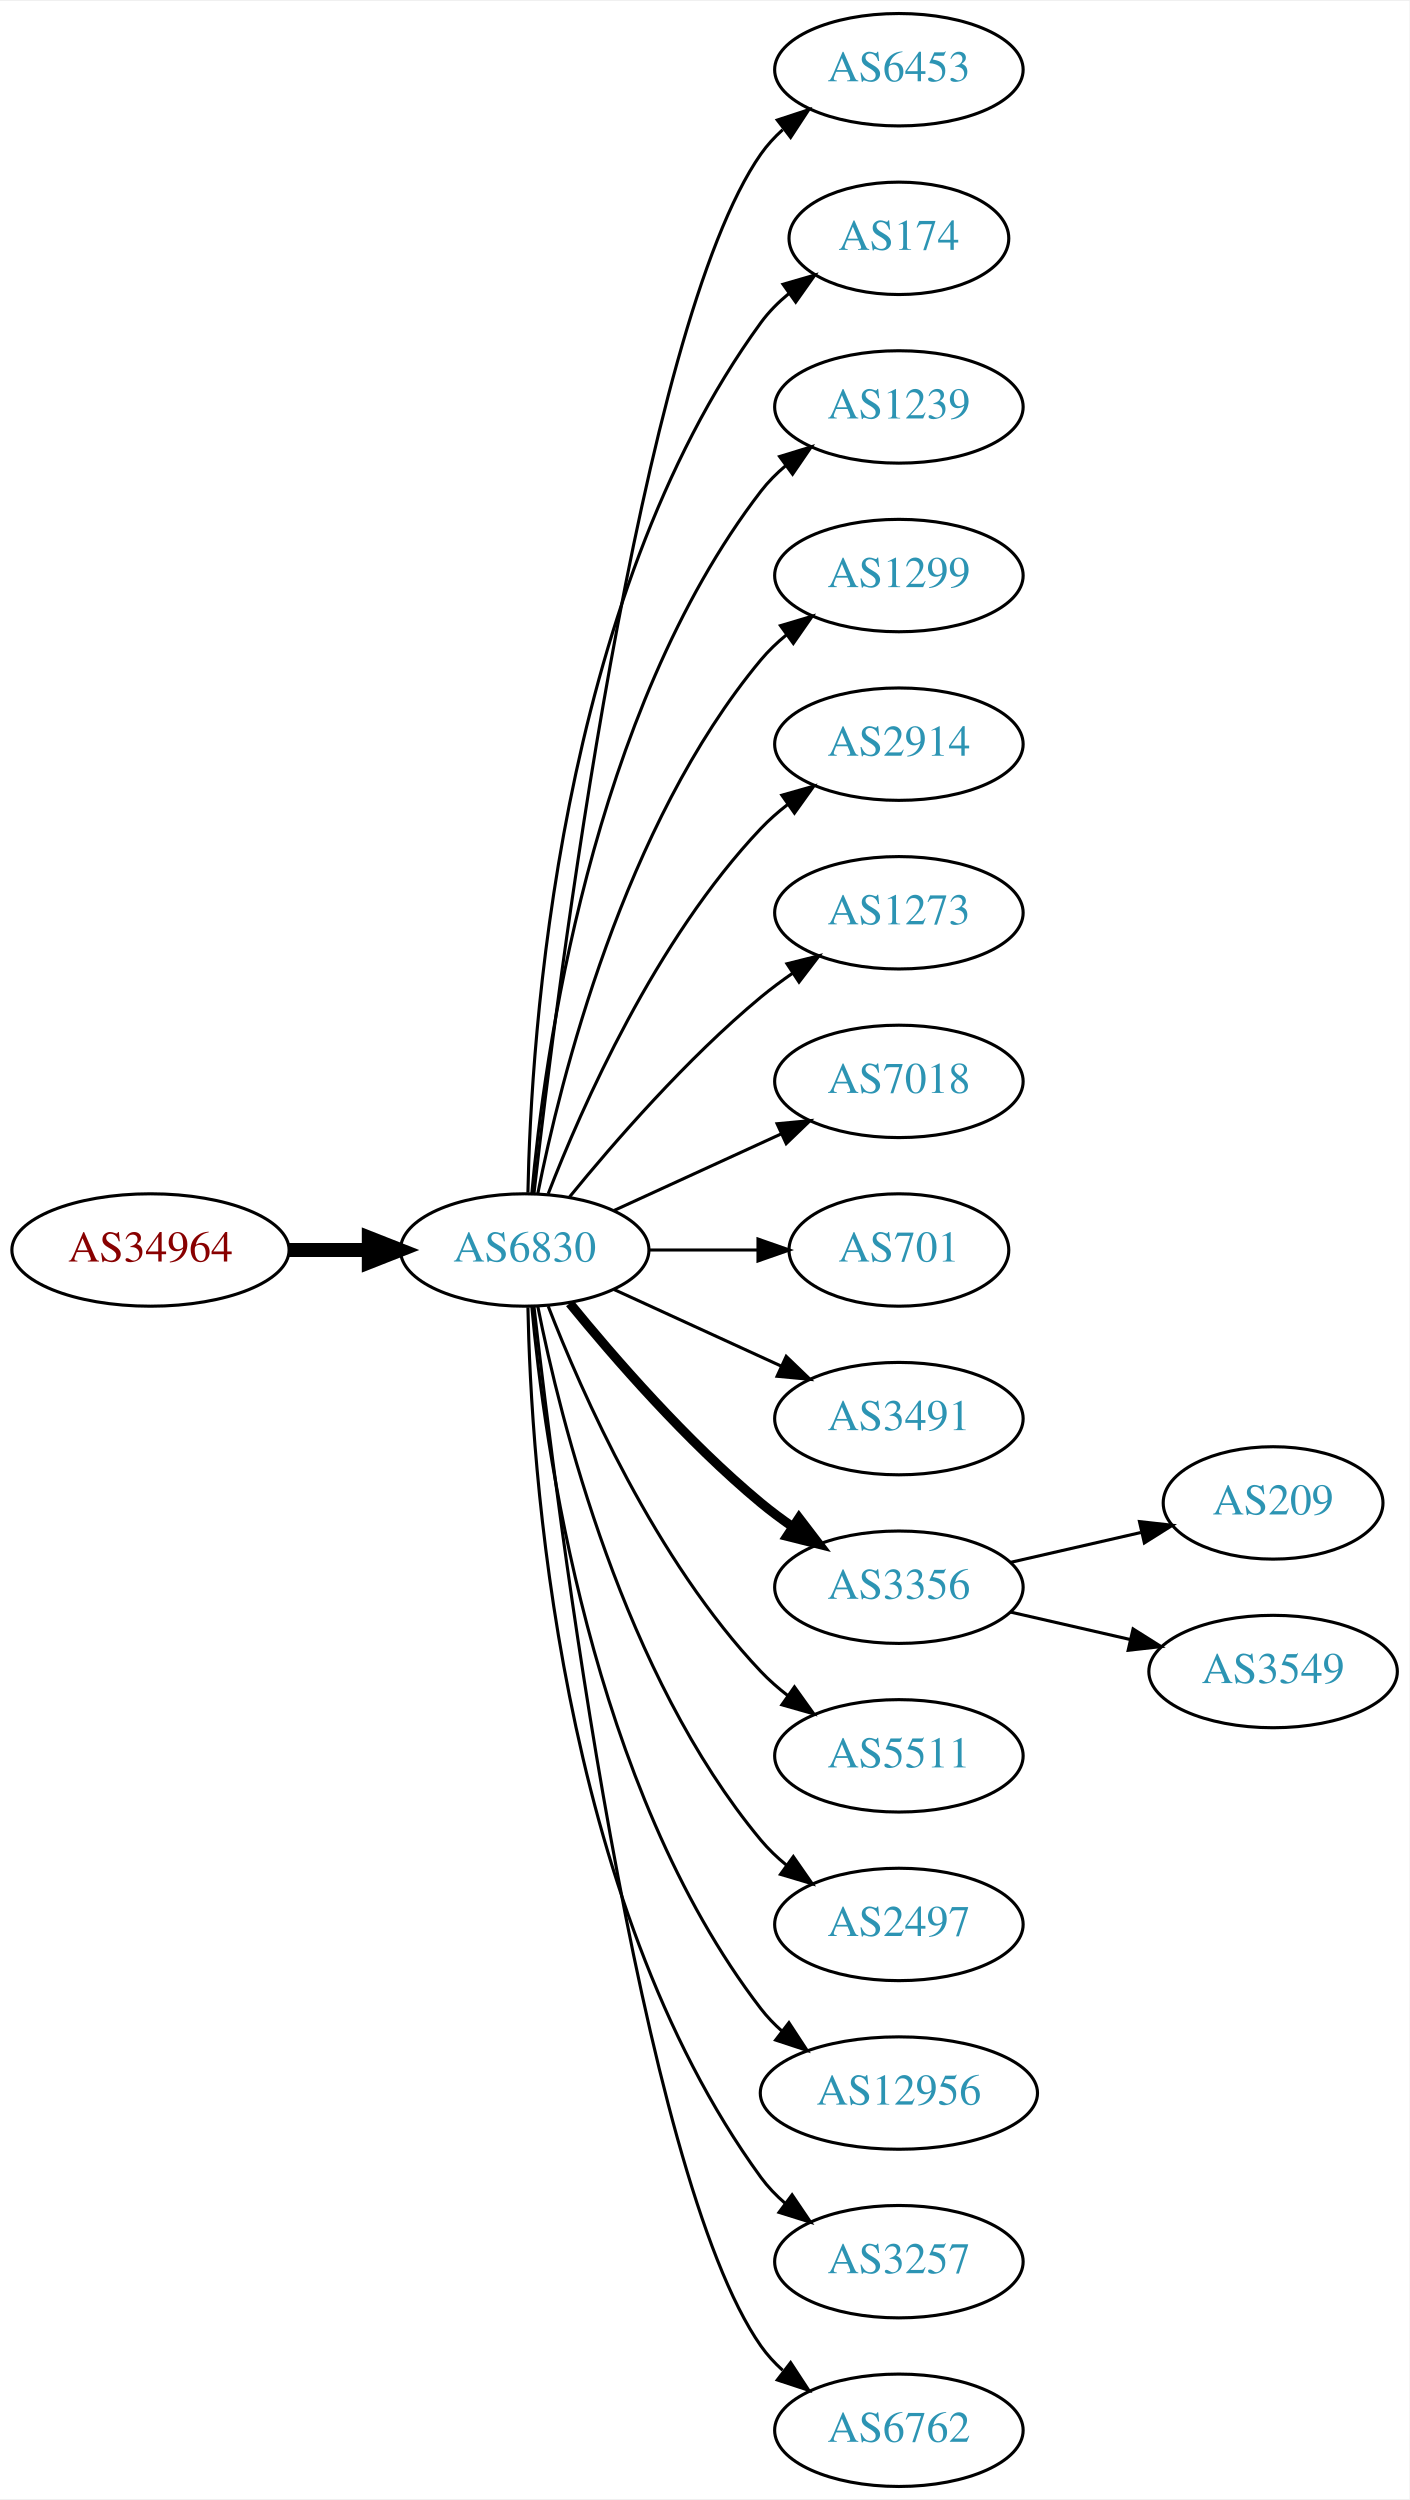
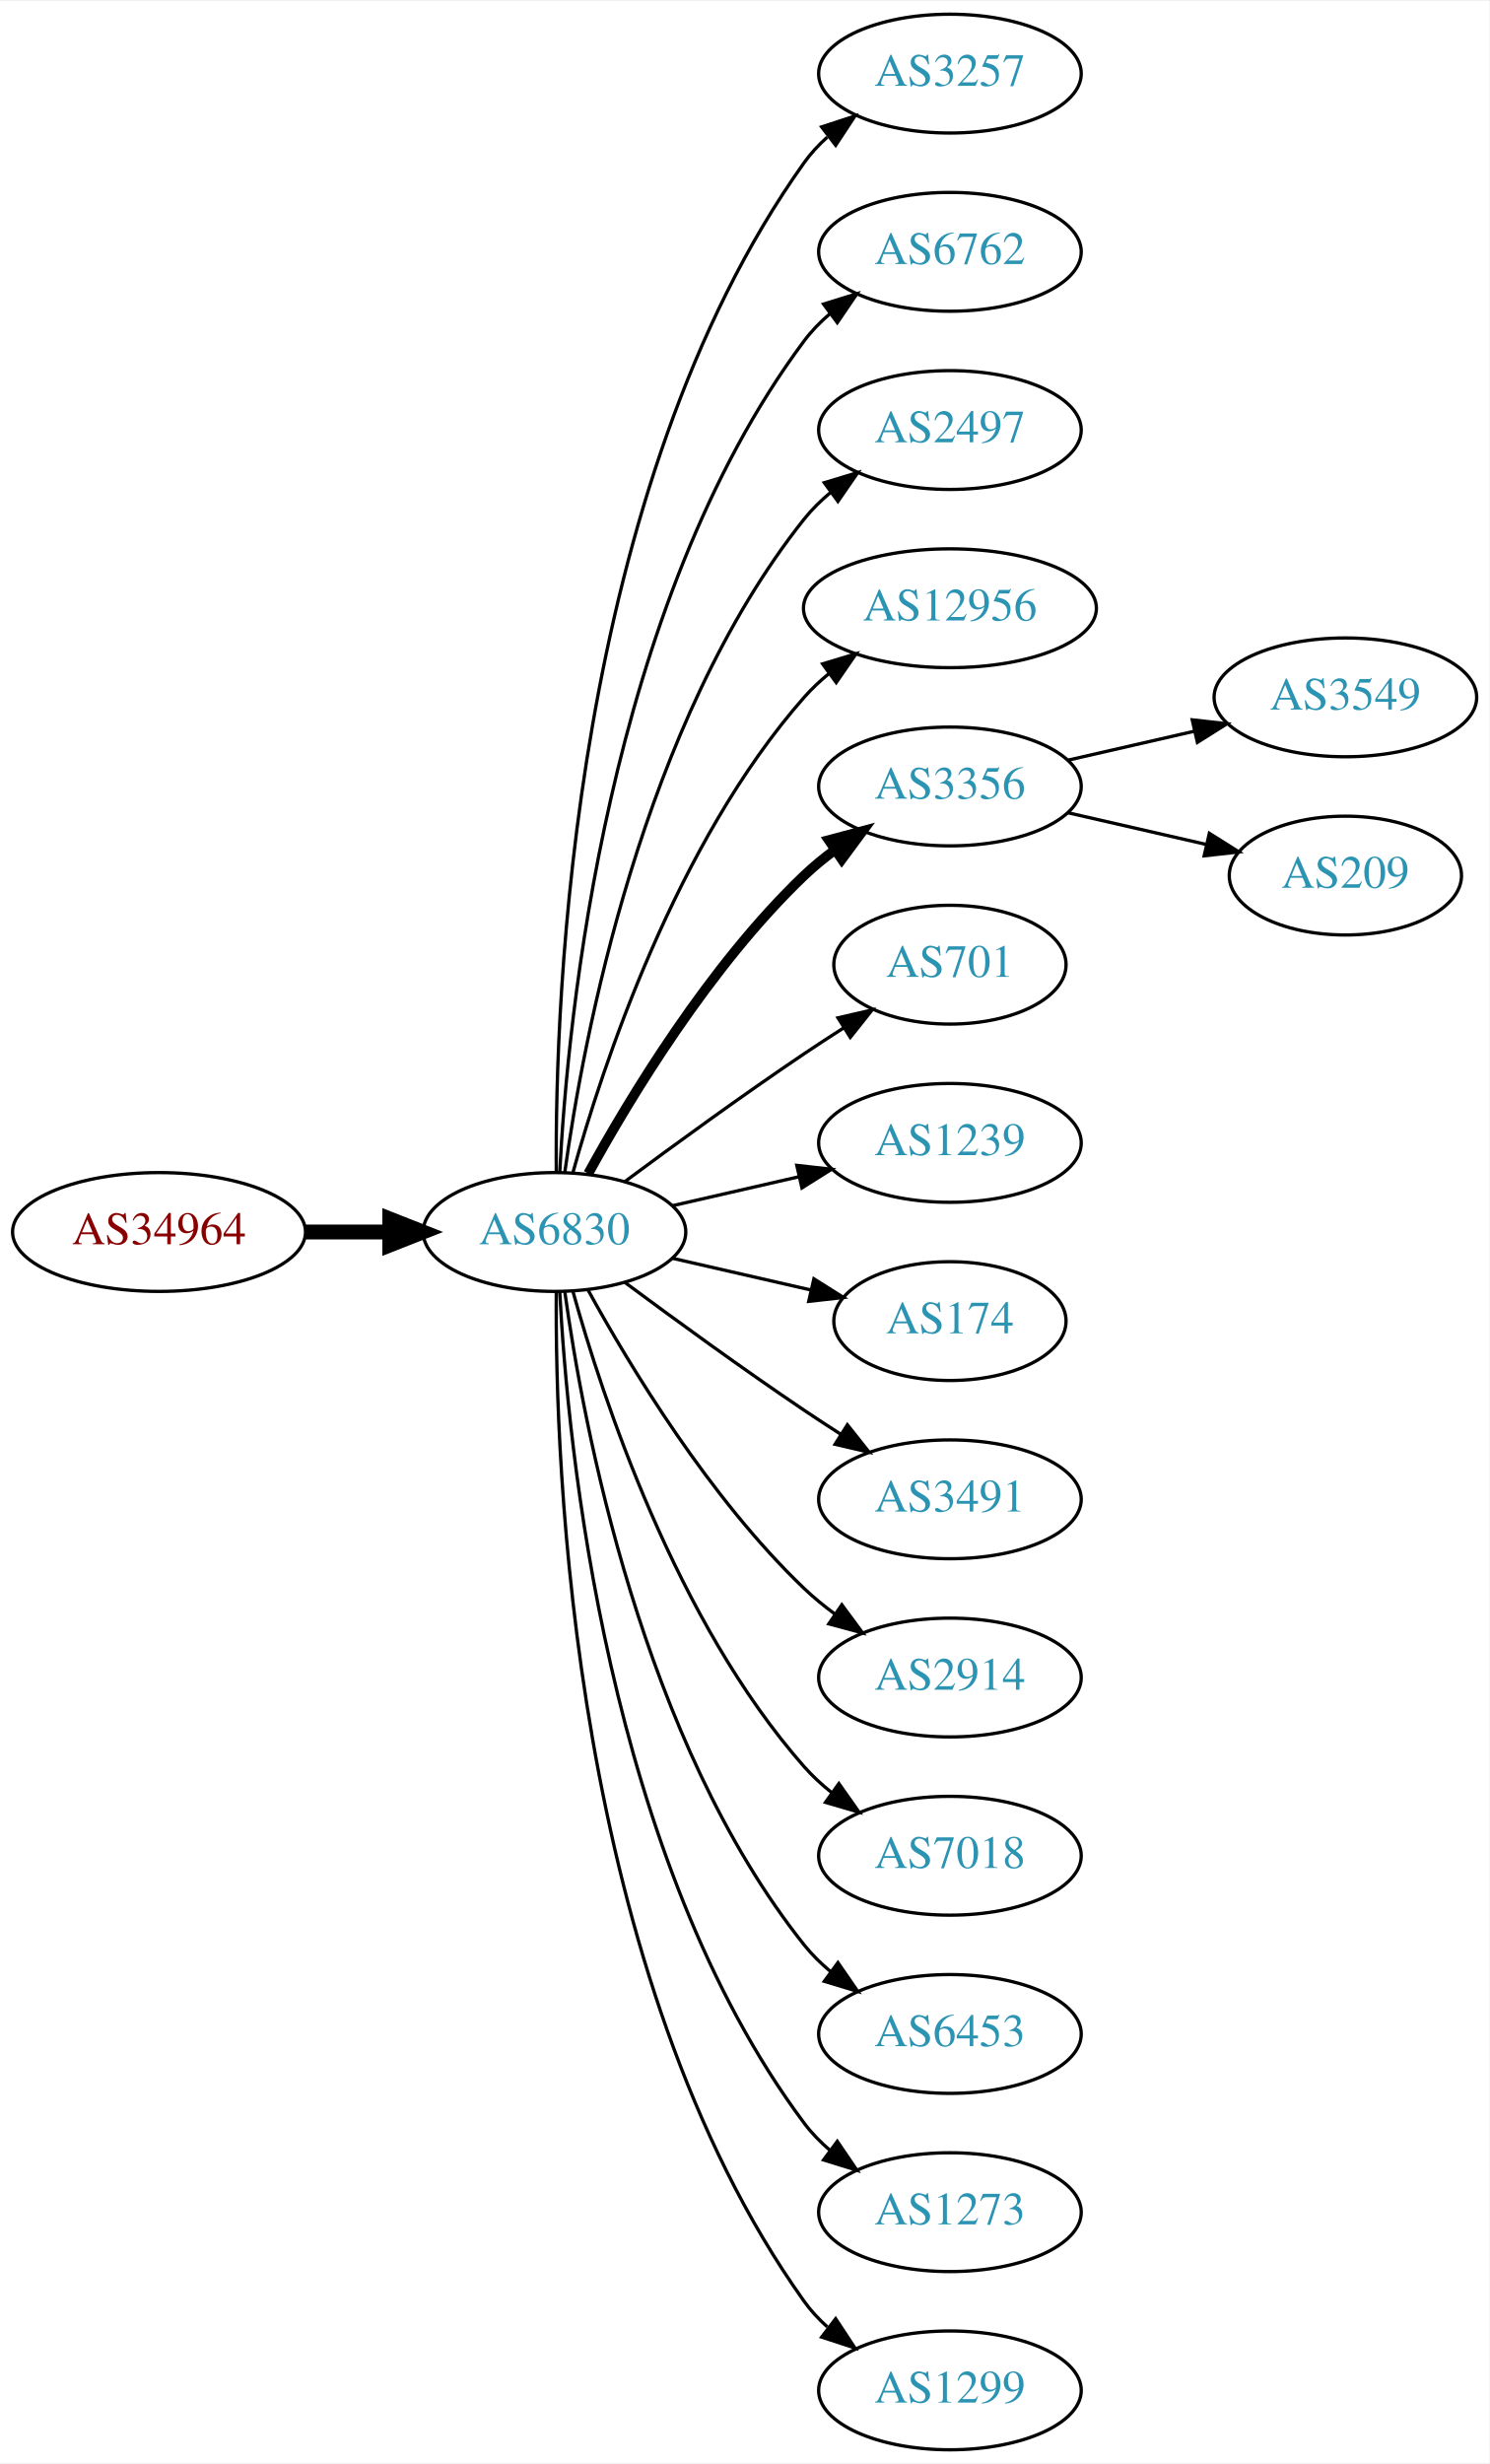
- <svg xmlns="http://www.w3.org/2000/svg" xmlns:xlink="http://www.w3.org/1999/xlink" width="451pt" height="800pt" viewBox="0.00 0.00 451.37 800.00">
-   <g id="graph0" class="graph" transform="scale(1 1) rotate(0) translate(4 796)">
-     <polygon fill="white" stroke="none" points="-4,4 -4,-796 447.37,-796 447.37,4 -4,4" />
+ <svg xmlns="http://www.w3.org/2000/svg" xmlns:xlink="http://www.w3.org/1999/xlink" width="451pt" height="746pt" viewBox="0.00 0.00 451.37 746.00">
+   <g id="graph0" class="graph" transform="scale(1 1) rotate(0) translate(4 742)">
+     <polygon fill="white" stroke="none" points="-4,4 -4,-742 447.37,-742 447.37,4 -4,4" />
    <g id="node1" class="node">
      <g id="a_node1">
        <a xlink:href="/asn/34964" xlink:title="AS34964 ~ Ripe-NetWorks e.U. [AT]">
-           <ellipse fill="#ffffff" stroke="black" cx="44.196" cy="-396" rx="44.393" ry="18" />
-           <text text-anchor="middle" x="44.196" y="-392.3" font-family="Times,serif" font-size="14.00" fill="#880000">AS34964</text>
+           <ellipse fill="#ffffff" stroke="black" cx="44.196" cy="-369" rx="44.393" ry="18" />
+           <text text-anchor="middle" x="44.196" y="-365.3" font-family="Times,serif" font-size="14.00" fill="#880000">AS34964</text>
        </a>
      </g>
    </g>
    <g id="node2" class="node">
      <g id="a_node2">
        <a xlink:href="/asn/6830" xlink:title="AS6830 ~ LGI-UPC [AT]">
-           <ellipse fill="#ffffff" stroke="black" cx="164.039" cy="-396" rx="39.794" ry="18" />
-           <text text-anchor="middle" x="164.039" y="-392.3" font-family="Times,serif" font-size="14.00" fill="#2c94b3">AS6830</text>
+           <ellipse fill="#ffffff" stroke="black" cx="164.039" cy="-369" rx="39.794" ry="18" />
+           <text text-anchor="middle" x="164.039" y="-365.3" font-family="Times,serif" font-size="14.00" fill="#2c94b3">AS6830</text>
        </a>
      </g>
    </g>
    <g id="edge1" class="edge">
-       <path fill="none" stroke="black" stroke-width="4.5" d="M88.407,-396C96.72,-396 105.482,-396 113.965,-396" />
-       <polygon fill="black" stroke="black" stroke-width="4.5" points="114.123,-399.938 124.123,-396 114.123,-392.063 114.123,-399.938" />
+       <path fill="none" stroke="black" stroke-width="4.5" d="M88.407,-369C96.72,-369 105.482,-369 113.965,-369" />
+       <polygon fill="black" stroke="black" stroke-width="4.5" points="114.123,-372.938 124.123,-369 114.123,-365.063 114.123,-372.938" />
    </g>
    <g id="node3" class="node">
      <g id="a_node3">
-         <a xlink:href="/asn/6453" xlink:title="AS6453 ~ TATA COMMUNICATIONS (AMERICA) INC [US]">
-           <ellipse fill="#ffffff" stroke="black" cx="283.881" cy="-774" rx="39.794" ry="18" />
-           <text text-anchor="middle" x="283.881" y="-770.3" font-family="Times,serif" font-size="14.00" fill="#2c94b3">AS6453</text>
+         <a xlink:href="/asn/3257" xlink:title="AS3257 ~ GTT [DE]">
+           <ellipse fill="#ffffff" stroke="black" cx="283.881" cy="-720" rx="39.794" ry="18" />
+           <text text-anchor="middle" x="283.881" y="-716.3" font-family="Times,serif" font-size="14.00" fill="#2c94b3">AS3257</text>
        </a>
      </g>
    </g>
    <g id="edge2" class="edge">
-       <path fill="none" stroke="black" d="M167.009,-414.101C174.237,-477.928 200.915,-691.628 239.685,-747 241.663,-749.825 244.041,-752.416 246.652,-754.779" />
-       <polygon fill="black" stroke="black" points="244.945,-757.881 255.01,-761.188 249.204,-752.326 244.945,-757.881" />
+       <path fill="none" stroke="black" d="M164.587,-387.063C164.168,-439.503 169.322,-594.293 239.685,-693 241.687,-695.809 244.082,-698.388 246.703,-700.743" />
+       <polygon fill="black" stroke="black" points="245.007,-703.852 255.079,-707.139 249.255,-698.288 245.007,-703.852" />
    </g>
    <g id="node4" class="node">
      <g id="a_node4">
-         <a xlink:href="/asn/174" xlink:title="AS174 ~ Cogent Communications [US]">
-           <ellipse fill="#ffffff" stroke="black" cx="283.881" cy="-720" rx="35.194" ry="18" />
-           <text text-anchor="middle" x="283.881" y="-716.3" font-family="Times,serif" font-size="14.00" fill="#2c94b3">AS174</text>
+         <a xlink:href="/asn/6762" xlink:title="AS6762 ~ TELECOM ITALIA SPARKLE S.p.A. [IT]">
+           <ellipse fill="#ffffff" stroke="black" cx="283.881" cy="-666" rx="39.794" ry="18" />
+           <text text-anchor="middle" x="283.881" y="-662.3" font-family="Times,serif" font-size="14.00" fill="#2c94b3">AS6762</text>
        </a>
      </g>
    </g>
    <g id="edge3" class="edge">
-       <path fill="none" stroke="black" d="M165.071,-414.337C166.044,-464.079 174.763,-603.806 239.685,-693 242.203,-696.459 245.311,-699.575 248.698,-702.354" />
-       <polygon fill="black" stroke="black" points="246.778,-705.284 256.956,-708.229 250.837,-699.58 246.778,-705.284" />
+       <path fill="none" stroke="black" d="M165.63,-387.023C168.007,-433.412 179.925,-558.893 239.685,-639 241.933,-642.013 244.624,-644.769 247.551,-647.272" />
+       <polygon fill="black" stroke="black" points="245.582,-650.169 255.702,-653.303 249.746,-644.542 245.582,-650.169" />
    </g>
    <g id="node5" class="node">
      <g id="a_node5">
-         <a xlink:href="/asn/1239" xlink:title="AS1239 ~ Sprint [US]">
-           <ellipse fill="#ffffff" stroke="black" cx="283.881" cy="-666" rx="39.794" ry="18" />
-           <text text-anchor="middle" x="283.881" y="-662.3" font-family="Times,serif" font-size="14.00" fill="#2c94b3">AS1239</text>
+         <a xlink:href="/asn/2497" xlink:title="AS2497 ~ Internet Initiative Japan Inc. [JP]">
+           <ellipse fill="#ffffff" stroke="black" cx="283.881" cy="-612" rx="39.794" ry="18" />
+           <text text-anchor="middle" x="283.881" y="-608.3" font-family="Times,serif" font-size="14.00" fill="#2c94b3">AS2497</text>
        </a>
      </g>
    </g>
    <g id="edge4" class="edge">
-       <path fill="none" stroke="black" d="M166.323,-414.117C170.221,-457.332 185.238,-568.131 239.685,-639 241.975,-641.981 244.695,-644.716 247.639,-647.205" />
-       <polygon fill="black" stroke="black" points="245.686,-650.113 255.816,-653.218 249.833,-644.473 245.686,-650.113" />
+       <path fill="none" stroke="black" d="M167.178,-387.17C172.678,-426.974 190.504,-523.233 239.685,-585 242.026,-587.94 244.781,-590.649 247.747,-593.121" />
+       <polygon fill="black" stroke="black" points="245.812,-596.042 255.953,-599.11 249.939,-590.388 245.812,-596.042" />
    </g>
    <g id="node6" class="node">
      <g id="a_node6">
-         <a xlink:href="/asn/1299" xlink:title="AS1299 ~ Telia Carrier [EU]">
-           <ellipse fill="#ffffff" stroke="black" cx="283.881" cy="-612" rx="39.794" ry="18" />
-           <text text-anchor="middle" x="283.881" y="-608.3" font-family="Times,serif" font-size="14.00" fill="#2c94b3">AS1299</text>
+         <a xlink:href="/asn/12956" xlink:title="AS12956 ~ TELXIUS [ES]">
+           <ellipse fill="#ffffff" stroke="black" cx="283.881" cy="-558" rx="44.393" ry="18" />
+           <text text-anchor="middle" x="283.881" y="-554.3" font-family="Times,serif" font-size="14.00" fill="#2c94b3">AS12956</text>
        </a>
      </g>
    </g>
    <g id="edge5" class="edge">
-       <path fill="none" stroke="black" d="M168.237,-414.073C175.401,-450.141 195.675,-532.125 239.685,-585 242.09,-587.889 244.886,-590.563 247.879,-593.013" />
-       <polygon fill="black" stroke="black" points="245.967,-595.95 256.122,-598.973 250.069,-590.277 245.967,-595.95" />
+       <path fill="none" stroke="black" d="M169.612,-386.946C178.517,-418.995 200.801,-486.842 239.685,-531 241.975,-533.601 244.577,-536.038 247.34,-538.301" />
+       <polygon fill="black" stroke="black" points="245.293,-541.14 255.434,-544.208 249.419,-535.485 245.293,-541.14" />
    </g>
    <g id="node7" class="node">
      <g id="a_node7">
-         <a xlink:href="/asn/2914" xlink:title="AS2914 ~ NTT America, Inc. [US]">
-           <ellipse fill="#ffffff" stroke="black" cx="283.881" cy="-558" rx="39.794" ry="18" />
-           <text text-anchor="middle" x="283.881" y="-554.3" font-family="Times,serif" font-size="14.00" fill="#2c94b3">AS2914</text>
+         <a xlink:href="/asn/3356" xlink:title="AS3356 ~ Level 3 Parent, LLC [US]">
+           <ellipse fill="#ffffff" stroke="black" cx="283.881" cy="-504" rx="39.794" ry="18" />
+           <text text-anchor="middle" x="283.881" y="-500.3" font-family="Times,serif" font-size="14.00" fill="#2c94b3">AS3356</text>
        </a>
      </g>
    </g>
    <g id="edge6" class="edge">
-       <path fill="none" stroke="black" d="M171.562,-413.994C182.312,-441.728 205.969,-495.429 239.685,-531 242.271,-533.728 245.188,-536.294 248.257,-538.677" />
-       <polygon fill="black" stroke="black" points="246.411,-541.658 256.605,-544.543 250.435,-535.93 246.411,-541.658" />
+       <path fill="none" stroke="black" stroke-width="3" d="M174.28,-386.713C186.825,-409.561 211.002,-449.611 239.685,-477 242.553,-479.739 245.742,-482.347 249.051,-484.785" />
+       <polygon fill="black" stroke="black" stroke-width="3" points="247.175,-487.742 257.411,-490.477 251.114,-481.956 247.175,-487.742" />
    </g>
    <g id="node8" class="node">
      <g id="a_node8">
-         <a xlink:href="/asn/1273" xlink:title="AS1273 ~ Vodafone Group PLC [EU]">
-           <ellipse fill="#ffffff" stroke="black" cx="283.881" cy="-504" rx="39.794" ry="18" />
-           <text text-anchor="middle" x="283.881" y="-500.3" font-family="Times,serif" font-size="14.00" fill="#2c94b3">AS1273</text>
+         <a xlink:href="/asn/701" xlink:title="AS701 ~ UUNET [US]">
+           <ellipse fill="#ffffff" stroke="black" cx="283.881" cy="-450" rx="35.194" ry="18" />
+           <text text-anchor="middle" x="283.881" y="-446.3" font-family="Times,serif" font-size="14.00" fill="#2c94b3">AS701</text>
        </a>
      </g>
    </g>
    <g id="edge7" class="edge">
-       <path fill="none" stroke="black" d="M178.458,-413.065C192.572,-430.375 215.987,-457.345 239.685,-477 242.901,-479.668 246.402,-482.27 249.972,-484.741" />
-       <polygon fill="black" stroke="black" points="248.05,-487.666 258.329,-490.236 251.896,-481.817 248.05,-487.666" />
+       <path fill="none" stroke="black" d="M185.369,-384.277C200.231,-395.304 220.976,-410.407 239.685,-423 243.502,-425.569 247.552,-428.21 251.583,-430.786" />
+       <polygon fill="black" stroke="black" points="249.952,-433.895 260.277,-436.271 253.687,-427.975 249.952,-433.895" />
    </g>
    <g id="node9" class="node">
      <g id="a_node9">
-         <a xlink:href="/asn/7018" xlink:title="AS7018 ~ AT&amp;T Services, Inc. [US]">
-           <ellipse fill="#ffffff" stroke="black" cx="283.881" cy="-450" rx="39.794" ry="18" />
-           <text text-anchor="middle" x="283.881" y="-446.3" font-family="Times,serif" font-size="14.00" fill="#2c94b3">AS7018</text>
+         <a xlink:href="/asn/1239" xlink:title="AS1239 ~ Sprint [US]">
+           <ellipse fill="#ffffff" stroke="black" cx="283.881" cy="-396" rx="39.794" ry="18" />
+           <text text-anchor="middle" x="283.881" y="-392.3" font-family="Times,serif" font-size="14.00" fill="#2c94b3">AS1239</text>
        </a>
      </g>
    </g>
    <g id="edge8" class="edge">
-       <path fill="none" stroke="black" d="M192.667,-408.661C208.624,-415.973 228.895,-425.261 246.178,-433.181" />
-       <polygon fill="black" stroke="black" points="244.876,-436.435 255.425,-437.419 247.793,-430.071 244.876,-436.435" />
+       <path fill="none" stroke="black" d="M199.758,-376.955C211.758,-379.704 225.379,-382.825 238.071,-385.733" />
+       <polygon fill="black" stroke="black" points="237.474,-389.187 248.003,-388.009 239.037,-382.364 237.474,-389.187" />
    </g>
    <g id="node10" class="node">
      <g id="a_node10">
-         <a xlink:href="/asn/701" xlink:title="AS701 ~ UUNET [US]">
-           <ellipse fill="#ffffff" stroke="black" cx="283.881" cy="-396" rx="35.194" ry="18" />
-           <text text-anchor="middle" x="283.881" y="-392.3" font-family="Times,serif" font-size="14.00" fill="#2c94b3">AS701</text>
+         <a xlink:href="/asn/174" xlink:title="AS174 ~ Cogent Communications [US]">
+           <ellipse fill="#ffffff" stroke="black" cx="283.881" cy="-342" rx="35.194" ry="18" />
+           <text text-anchor="middle" x="283.881" y="-338.3" font-family="Times,serif" font-size="14.00" fill="#2c94b3">AS174</text>
        </a>
      </g>
    </g>
    <g id="edge9" class="edge">
-       <path fill="none" stroke="black" d="M203.951,-396C215.038,-396 227.198,-396 238.58,-396" />
-       <polygon fill="black" stroke="black" points="238.762,-399.5 248.762,-396 238.762,-392.5 238.762,-399.5" />
+       <path fill="none" stroke="black" d="M199.758,-361.045C212.85,-358.045 227.873,-354.604 241.513,-351.478" />
+       <polygon fill="black" stroke="black" points="242.655,-354.807 251.621,-349.162 241.091,-347.984 242.655,-354.807" />
    </g>
    <g id="node11" class="node">
      <g id="a_node11">
        <a xlink:href="/asn/3491" xlink:title="AS3491 ~ PCCW Global, Inc. [US]">
-           <ellipse fill="#ffffff" stroke="black" cx="283.881" cy="-342" rx="39.794" ry="18" />
-           <text text-anchor="middle" x="283.881" y="-338.3" font-family="Times,serif" font-size="14.00" fill="#2c94b3">AS3491</text>
+           <ellipse fill="#ffffff" stroke="black" cx="283.881" cy="-288" rx="39.794" ry="18" />
+           <text text-anchor="middle" x="283.881" y="-284.3" font-family="Times,serif" font-size="14.00" fill="#2c94b3">AS3491</text>
        </a>
      </g>
    </g>
    <g id="edge10" class="edge">
-       <path fill="none" stroke="black" d="M192.667,-383.339C208.624,-376.027 228.895,-366.739 246.178,-358.819" />
-       <polygon fill="black" stroke="black" points="247.793,-361.929 255.425,-354.581 244.876,-355.565 247.793,-361.929" />
+       <path fill="none" stroke="black" d="M185.369,-353.723C200.231,-342.696 220.976,-327.593 239.685,-315 243.234,-312.611 246.984,-310.161 250.733,-307.758" />
+       <polygon fill="black" stroke="black" points="252.801,-310.591 259.381,-302.288 249.059,-304.675 252.801,-310.591" />
    </g>
    <g id="node12" class="node">
      <g id="a_node12">
-         <a xlink:href="/asn/3356" xlink:title="AS3356 ~ Level 3 Parent, LLC [US]">
-           <ellipse fill="#ffffff" stroke="black" cx="283.881" cy="-288" rx="39.794" ry="18" />
-           <text text-anchor="middle" x="283.881" y="-284.3" font-family="Times,serif" font-size="14.00" fill="#2c94b3">AS3356</text>
+         <a xlink:href="/asn/2914" xlink:title="AS2914 ~ NTT America, Inc. [US]">
+           <ellipse fill="#ffffff" stroke="black" cx="283.881" cy="-234" rx="39.794" ry="18" />
+           <text text-anchor="middle" x="283.881" y="-230.3" font-family="Times,serif" font-size="14.00" fill="#2c94b3">AS2914</text>
        </a>
      </g>
    </g>
    <g id="edge11" class="edge">
-       <path fill="none" stroke="black" stroke-width="3" d="M178.458,-378.935C192.572,-361.625 215.987,-334.655 239.685,-315 242.901,-312.332 246.402,-309.73 249.972,-307.259" />
-       <polygon fill="black" stroke="black" stroke-width="3" points="251.896,-310.183 258.329,-301.764 248.05,-304.334 251.896,-310.183" />
+       <path fill="none" stroke="black" d="M174.28,-351.287C186.825,-328.439 211.002,-288.389 239.685,-261 242.553,-258.261 245.742,-255.653 249.051,-253.215" />
+       <polygon fill="black" stroke="black" points="251.114,-256.044 257.411,-247.523 247.175,-250.258 251.114,-256.044" />
    </g>
    <g id="node13" class="node">
      <g id="a_node13">
-         <a xlink:href="/asn/5511" xlink:title="AS5511 ~ Orange S.A. [FR]">
-           <ellipse fill="#ffffff" stroke="black" cx="283.881" cy="-234" rx="39.794" ry="18" />
-           <text text-anchor="middle" x="283.881" y="-230.3" font-family="Times,serif" font-size="14.00" fill="#2c94b3">AS5511</text>
+         <a xlink:href="/asn/7018" xlink:title="AS7018 ~ AT&amp;T Services, Inc. [US]">
+           <ellipse fill="#ffffff" stroke="black" cx="283.881" cy="-180" rx="39.794" ry="18" />
+           <text text-anchor="middle" x="283.881" y="-176.3" font-family="Times,serif" font-size="14.00" fill="#2c94b3">AS7018</text>
        </a>
      </g>
    </g>
    <g id="edge12" class="edge">
-       <path fill="none" stroke="black" d="M171.562,-378.006C182.312,-350.272 205.969,-296.571 239.685,-261 242.271,-258.272 245.188,-255.706 248.257,-253.323" />
-       <polygon fill="black" stroke="black" points="250.435,-256.07 256.605,-247.457 246.411,-250.342 250.435,-256.07" />
+       <path fill="none" stroke="black" d="M169.612,-351.054C178.517,-319.005 200.801,-251.158 239.685,-207 242.169,-204.179 245.019,-201.551 248.044,-199.129" />
+       <polygon fill="black" stroke="black" points="250.23,-201.869 256.334,-193.209 246.162,-196.172 250.23,-201.869" />
    </g>
    <g id="node14" class="node">
      <g id="a_node14">
-         <a xlink:href="/asn/2497" xlink:title="AS2497 ~ Internet Initiative Japan Inc. [JP]">
-           <ellipse fill="#ffffff" stroke="black" cx="283.881" cy="-180" rx="39.794" ry="18" />
-           <text text-anchor="middle" x="283.881" y="-176.3" font-family="Times,serif" font-size="14.00" fill="#2c94b3">AS2497</text>
+         <a xlink:href="/asn/6453" xlink:title="AS6453 ~ TATA COMMUNICATIONS (AMERICA) INC [US]">
+           <ellipse fill="#ffffff" stroke="black" cx="283.881" cy="-126" rx="39.794" ry="18" />
+           <text text-anchor="middle" x="283.881" y="-122.3" font-family="Times,serif" font-size="14.00" fill="#2c94b3">AS6453</text>
        </a>
      </g>
    </g>
    <g id="edge13" class="edge">
-       <path fill="none" stroke="black" d="M168.237,-377.927C175.401,-341.859 195.675,-259.875 239.685,-207 242.09,-204.111 244.886,-201.437 247.879,-198.987" />
-       <polygon fill="black" stroke="black" points="250.069,-201.723 256.122,-193.027 245.967,-196.05 250.069,-201.723" />
+       <path fill="none" stroke="black" d="M167.178,-350.83C172.678,-311.026 190.504,-214.767 239.685,-153 242.026,-150.06 244.781,-147.351 247.747,-144.879" />
+       <polygon fill="black" stroke="black" points="249.939,-147.612 255.953,-138.89 245.812,-141.958 249.939,-147.612" />
    </g>
    <g id="node15" class="node">
      <g id="a_node15">
-         <a xlink:href="/asn/12956" xlink:title="AS12956 ~ TELXIUS [ES]">
-           <ellipse fill="#ffffff" stroke="black" cx="283.881" cy="-126" rx="44.393" ry="18" />
-           <text text-anchor="middle" x="283.881" y="-122.3" font-family="Times,serif" font-size="14.00" fill="#2c94b3">AS12956</text>
+         <a xlink:href="/asn/1273" xlink:title="AS1273 ~ Vodafone Group PLC [EU]">
+           <ellipse fill="#ffffff" stroke="black" cx="283.881" cy="-72" rx="39.794" ry="18" />
+           <text text-anchor="middle" x="283.881" y="-68.3" font-family="Times,serif" font-size="14.00" fill="#2c94b3">AS1273</text>
        </a>
      </g>
    </g>
    <g id="edge14" class="edge">
-       <path fill="none" stroke="black" d="M166.323,-377.883C170.221,-334.668 185.238,-223.869 239.685,-153 241.679,-150.405 243.998,-147.996 246.508,-145.774" />
-       <polygon fill="black" stroke="black" points="248.666,-148.53 254.472,-139.667 244.407,-142.975 248.666,-148.53" />
+       <path fill="none" stroke="black" d="M165.63,-350.977C168.007,-304.588 179.925,-179.107 239.685,-99 241.933,-95.987 244.624,-93.231 247.551,-90.728" />
+       <polygon fill="black" stroke="black" points="249.746,-93.459 255.702,-84.697 245.582,-87.831 249.746,-93.459" />
    </g>
    <g id="node16" class="node">
      <g id="a_node16">
-         <a xlink:href="/asn/3257" xlink:title="AS3257 ~ GTT [DE]">
-           <ellipse fill="#ffffff" stroke="black" cx="283.881" cy="-72" rx="39.794" ry="18" />
-           <text text-anchor="middle" x="283.881" y="-68.3" font-family="Times,serif" font-size="14.00" fill="#2c94b3">AS3257</text>
+         <a xlink:href="/asn/1299" xlink:title="AS1299 ~ Telia Carrier [EU]">
+           <ellipse fill="#ffffff" stroke="black" cx="283.881" cy="-18" rx="39.794" ry="18" />
+           <text text-anchor="middle" x="283.881" y="-14.3" font-family="Times,serif" font-size="14.00" fill="#2c94b3">AS1299</text>
        </a>
      </g>
    </g>
    <g id="edge15" class="edge">
-       <path fill="none" stroke="black" d="M165.071,-377.663C166.044,-327.921 174.763,-188.194 239.685,-99 241.897,-95.961 244.565,-93.187 247.477,-90.674" />
-       <polygon fill="black" stroke="black" points="249.672,-93.403 255.608,-84.627 245.495,-87.786 249.672,-93.403" />
+       <path fill="none" stroke="black" d="M164.587,-350.937C164.168,-298.497 169.322,-143.707 239.685,-45 241.687,-42.191 244.082,-39.612 246.703,-37.257" />
+       <polygon fill="black" stroke="black" points="249.255,-39.712 255.079,-30.861 245.007,-34.148 249.255,-39.712" />
    </g>
    <g id="node17" class="node">
      <g id="a_node17">
-         <a xlink:href="/asn/6762" xlink:title="AS6762 ~ TELECOM ITALIA SPARKLE S.p.A. [IT]">
-           <ellipse fill="#ffffff" stroke="black" cx="283.881" cy="-18" rx="39.794" ry="18" />
-           <text text-anchor="middle" x="283.881" y="-14.3" font-family="Times,serif" font-size="14.00" fill="#2c94b3">AS6762</text>
+         <a xlink:href="/asn/3549" xlink:title="AS3549 ~ Level 3 Parent, LLC [US]">
+           <ellipse fill="#ffffff" stroke="black" cx="403.724" cy="-531" rx="39.794" ry="18" />
+           <text text-anchor="middle" x="403.724" y="-527.3" font-family="Times,serif" font-size="14.00" fill="#2c94b3">AS3549</text>
        </a>
      </g>
    </g>
    <g id="edge16" class="edge">
-       <path fill="none" stroke="black" d="M167.009,-377.899C174.237,-314.072 200.915,-100.372 239.685,-45 241.663,-42.175 244.041,-39.584 246.652,-37.221" />
-       <polygon fill="black" stroke="black" points="249.204,-39.674 255.01,-30.812 244.945,-34.119 249.204,-39.674" />
+       <path fill="none" stroke="black" d="M319.6,-511.955C331.6,-514.704 345.221,-517.825 357.914,-520.733" />
+       <polygon fill="black" stroke="black" points="357.316,-524.187 367.845,-523.009 358.88,-517.364 357.316,-524.187" />
    </g>
    <g id="node18" class="node">
      <g id="a_node18">
        <a xlink:href="/asn/209" xlink:title="AS209 ~ CenturyLink Communications, LLC [US]">
-           <ellipse fill="#ffffff" stroke="black" cx="403.724" cy="-315" rx="35.194" ry="18" />
-           <text text-anchor="middle" x="403.724" y="-311.3" font-family="Times,serif" font-size="14.00" fill="#2c94b3">AS209</text>
+           <ellipse fill="#ffffff" stroke="black" cx="403.724" cy="-477" rx="35.194" ry="18" />
+           <text text-anchor="middle" x="403.724" y="-473.3" font-family="Times,serif" font-size="14.00" fill="#2c94b3">AS209</text>
        </a>
      </g>
    </g>
    <g id="edge17" class="edge">
-       <path fill="none" stroke="black" d="M319.6,-295.955C332.693,-298.955 347.715,-302.396 361.356,-305.522" />
-       <polygon fill="black" stroke="black" points="360.934,-309.016 371.463,-307.838 362.497,-302.193 360.934,-309.016" />
-     </g>
-     <g id="node19" class="node">
-       <g id="a_node19">
-         <a xlink:href="/asn/3549" xlink:title="AS3549 ~ Level 3 Parent, LLC [US]">
-           <ellipse fill="#ffffff" stroke="black" cx="403.724" cy="-261" rx="39.794" ry="18" />
-           <text text-anchor="middle" x="403.724" y="-257.3" font-family="Times,serif" font-size="14.00" fill="#2c94b3">AS3549</text>
-         </a>
-       </g>
-     </g>
-     <g id="edge18" class="edge">
-       <path fill="none" stroke="black" d="M319.6,-280.045C331.6,-277.296 345.221,-274.175 357.914,-271.267" />
-       <polygon fill="black" stroke="black" points="358.88,-274.636 367.845,-268.991 357.316,-267.813 358.88,-274.636" />
+       <path fill="none" stroke="black" d="M319.6,-496.045C332.693,-493.045 347.715,-489.604 361.356,-486.478" />
+       <polygon fill="black" stroke="black" points="362.497,-489.807 371.463,-484.162 360.934,-482.984 362.497,-489.807" />
    </g>
  </g>
</svg>
